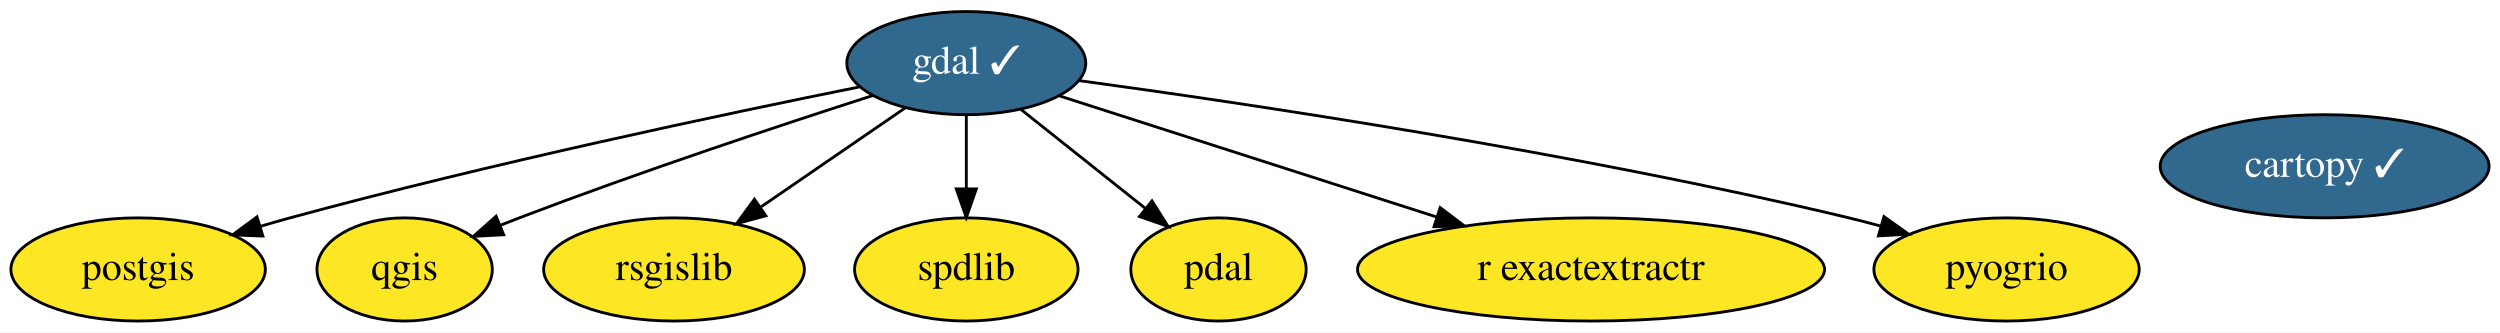
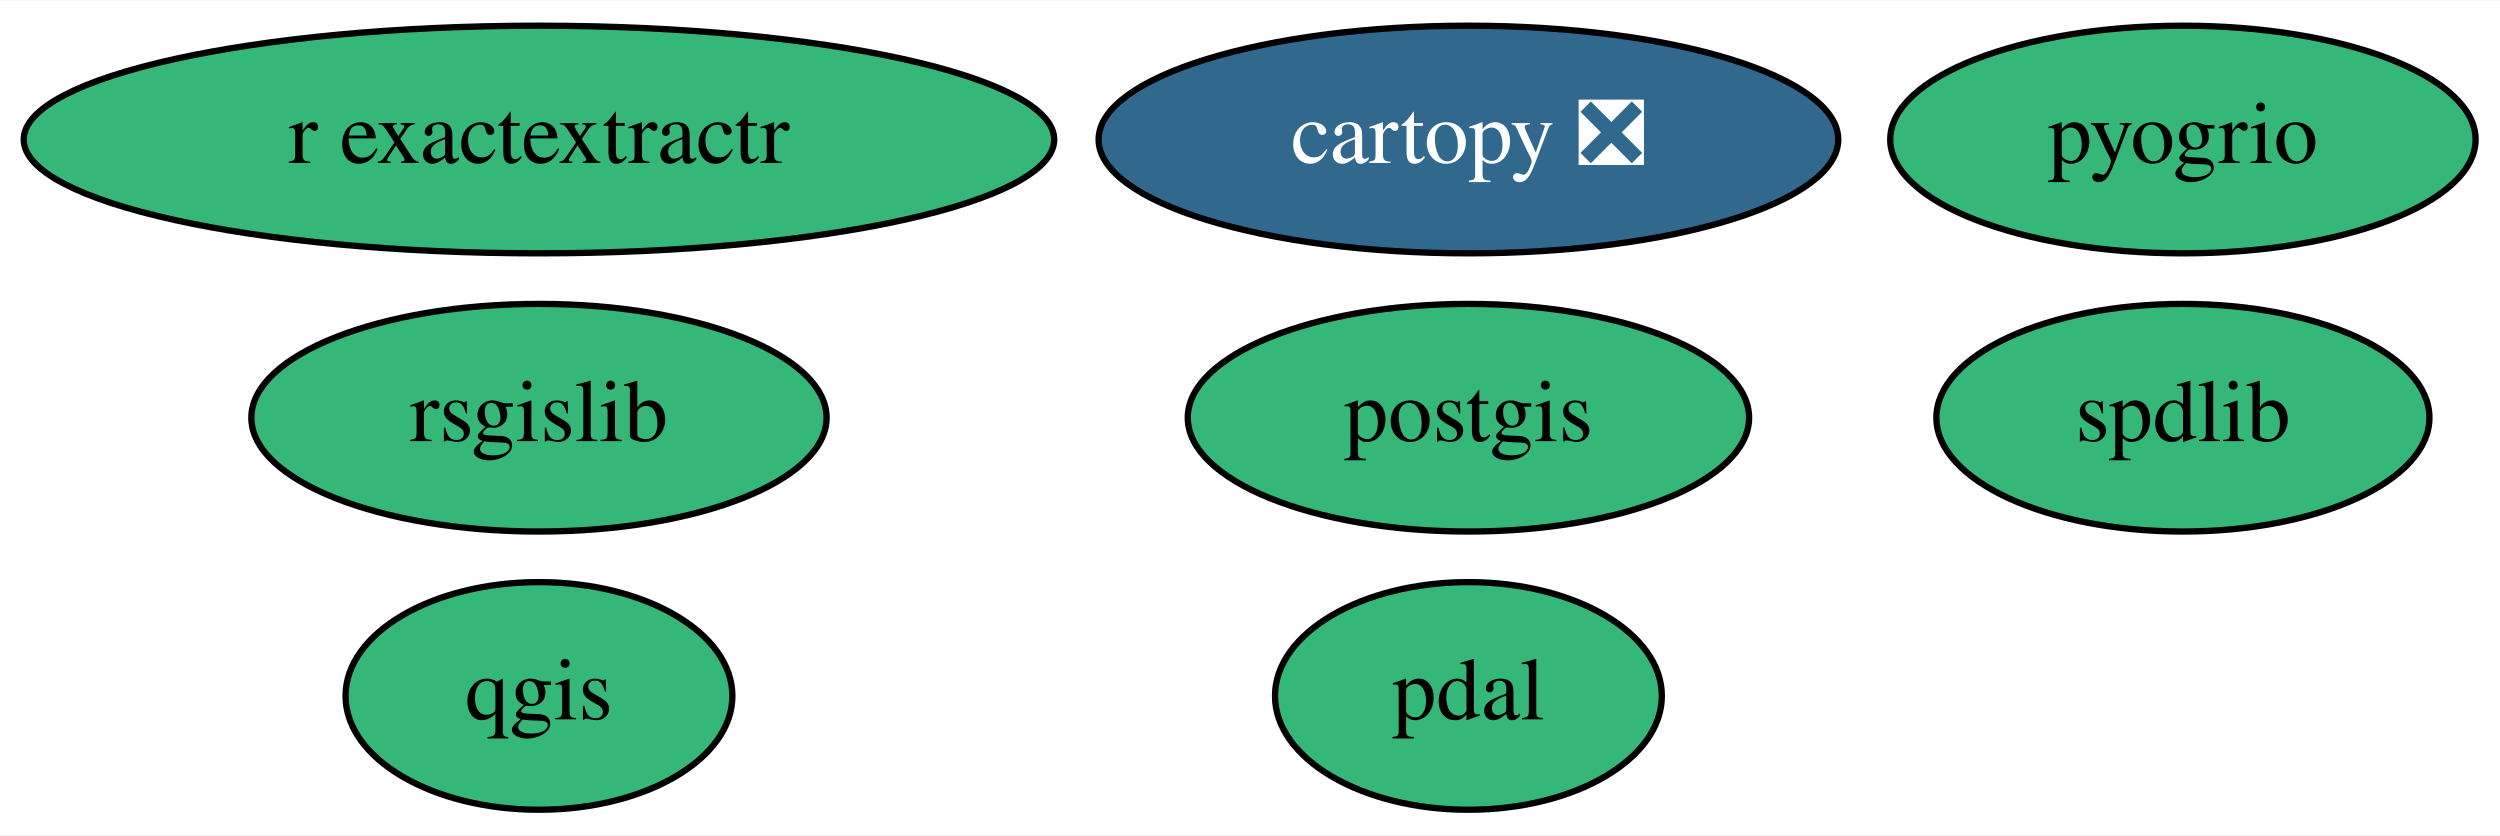
- <svg xmlns="http://www.w3.org/2000/svg" xmlns:xlink="http://www.w3.org/1999/xlink" width="872pt" height="116pt" viewBox="0.00 0.00 872.39 116.00">
-   <g id="graph0" class="graph" transform="scale(1 1) rotate(0) translate(4 112)">
-     <polygon fill="white" stroke="transparent" points="-4,4 -4,-112 868.39,-112 868.39,4 -4,4" />
+ <svg xmlns="http://www.w3.org/2000/svg" xmlns:xlink="http://www.w3.org/1999/xlink" width="395pt" height="132pt" viewBox="0.00 0.00 395.39 132.00">
+   <g id="graph0" class="graph" transform="scale(1 1) rotate(0) translate(4 128)">
+     <polygon fill="white" stroke="transparent" points="-4,4 -4,-128 391.39,-128 391.39,4 -4,4" />
    <g id="node1" class="node">
      <g id="a_node1">
-         <a xlink:href="https://github.com/conda-forge/cartopy-feedstock/pull/102" xlink:title="cartopy ✓">
-           <ellipse fill="#31688e" stroke="black" cx="807.2" cy="-54" rx="57.39" ry="18" />
-           <text text-anchor="middle" x="807.2" y="-50.3" font-family="Times,serif" font-size="14.00" fill="white">cartopy ✓</text>
+         <a xlink:href="https://github.com/conda-forge/cartopy-feedstock/pull/102" xlink:title="cartopy ❎">
+           <ellipse fill="#31688e" stroke="black" cx="228.24" cy="-106" rx="58.49" ry="18" />
+           <text text-anchor="middle" x="228.24" y="-102.3" font-family="Times,serif" font-size="14.00" fill="white">cartopy ❎</text>
        </a>
      </g>
    </g>
    <g id="node2" class="node">
      <g id="a_node2">
-         <a xlink:href="https://github.com/conda-forge/gdal-feedstock/pull/442" xlink:title="gdal ✓">
-           <ellipse fill="#31688e" stroke="black" cx="333.2" cy="-90" rx="41.69" ry="18" />
-           <text text-anchor="middle" x="333.2" y="-86.3" font-family="Times,serif" font-size="14.00" fill="white">gdal ✓</text>
+         <a xlink:href="https://github.com/conda-forge/postgis-feedstock" xlink:title="postgis">
+           <ellipse fill="#35b779" stroke="black" cx="228.24" cy="-62" rx="44.39" ry="18" />
+           <text text-anchor="middle" x="228.24" y="-58.3" font-family="Times,serif" font-size="14.00">postgis</text>
        </a>
      </g>
    </g>
    <g id="node3" class="node">
      <g id="a_node3">
-         <a xlink:href="https://github.com/conda-forge/postgis-feedstock" xlink:title="postgis">
-           <ellipse fill="#fde725" stroke="black" cx="44.2" cy="-18" rx="44.39" ry="18" />
-           <text text-anchor="middle" x="44.2" y="-14.3" font-family="Times,serif" font-size="14.00">postgis</text>
+         <a xlink:href="https://github.com/conda-forge/qgis-feedstock" xlink:title="qgis">
+           <ellipse fill="#35b779" stroke="black" cx="81.24" cy="-18" rx="30.59" ry="18" />
+           <text text-anchor="middle" x="81.24" y="-14.3" font-family="Times,serif" font-size="14.00">qgis</text>
        </a>
      </g>
    </g>
-     <g id="edge2" class="edge">
-       <path fill="none" stroke="black" d="M296.15,-81.75C249.47,-72.37 166.89,-54.96 97.2,-36 93.83,-35.08 90.36,-34.09 86.88,-33.05" />
-       <polygon fill="black" stroke="black" points="87.73,-29.65 77.14,-30.07 85.67,-36.35 87.73,-29.65" />
-     </g>
    <g id="node4" class="node">
      <g id="a_node4">
-         <a xlink:href="https://github.com/conda-forge/qgis-feedstock" xlink:title="qgis">
-           <ellipse fill="#fde725" stroke="black" cx="137.2" cy="-18" rx="30.59" ry="18" />
-           <text text-anchor="middle" x="137.2" y="-14.3" font-family="Times,serif" font-size="14.00">qgis</text>
+         <a xlink:href="https://github.com/conda-forge/rsgislib-feedstock" xlink:title="rsgislib">
+           <ellipse fill="#35b779" stroke="black" cx="81.24" cy="-62" rx="45.49" ry="18" />
+           <text text-anchor="middle" x="81.24" y="-58.3" font-family="Times,serif" font-size="14.00">rsgislib</text>
        </a>
      </g>
    </g>
-     <g id="edge4" class="edge">
-       <path fill="none" stroke="black" d="M300.68,-78.73C268.95,-68.53 219.42,-52.12 177.2,-36 175,-35.16 172.74,-34.27 170.47,-33.36" />
-       <polygon fill="black" stroke="black" points="171.77,-30.11 161.19,-29.54 169.11,-36.58 171.77,-30.11" />
-     </g>
    <g id="node5" class="node">
      <g id="a_node5">
-         <a xlink:href="https://github.com/conda-forge/rsgislib-feedstock" xlink:title="rsgislib">
-           <ellipse fill="#fde725" stroke="black" cx="231.2" cy="-18" rx="45.49" ry="18" />
-           <text text-anchor="middle" x="231.2" y="-14.3" font-family="Times,serif" font-size="14.00">rsgislib</text>
+         <a xlink:href="https://github.com/conda-forge/spdlib-feedstock" xlink:title="spdlib">
+           <ellipse fill="#35b779" stroke="black" cx="341.24" cy="-62" rx="38.99" ry="18" />
+           <text text-anchor="middle" x="341.24" y="-58.3" font-family="Times,serif" font-size="14.00">spdlib</text>
        </a>
      </g>
    </g>
-     <g id="edge5" class="edge">
-       <path fill="none" stroke="black" d="M312.06,-74.5C297.49,-64.49 277.89,-51.05 261.64,-39.89" />
-       <polygon fill="black" stroke="black" points="263.23,-36.74 253.01,-33.97 259.27,-42.51 263.23,-36.74" />
-     </g>
    <g id="node6" class="node">
      <g id="a_node6">
-         <a xlink:href="https://github.com/conda-forge/spdlib-feedstock" xlink:title="spdlib">
-           <ellipse fill="#fde725" stroke="black" cx="333.2" cy="-18" rx="38.99" ry="18" />
-           <text text-anchor="middle" x="333.2" y="-14.3" font-family="Times,serif" font-size="14.00">spdlib</text>
+         <a xlink:href="https://github.com/conda-forge/pdal-feedstock" xlink:title="pdal">
+           <ellipse fill="#35b779" stroke="black" cx="228.24" cy="-18" rx="30.59" ry="18" />
+           <text text-anchor="middle" x="228.24" y="-14.3" font-family="Times,serif" font-size="14.00">pdal</text>
        </a>
      </g>
    </g>
-     <g id="edge6" class="edge">
-       <path fill="none" stroke="black" d="M333.2,-71.7C333.2,-63.98 333.2,-54.71 333.2,-46.11" />
-       <polygon fill="black" stroke="black" points="336.7,-46.1 333.2,-36.1 329.7,-46.1 336.7,-46.1" />
-     </g>
    <g id="node7" class="node">
      <g id="a_node7">
-         <a xlink:href="https://github.com/conda-forge/pdal-feedstock" xlink:title="pdal">
-           <ellipse fill="#fde725" stroke="black" cx="421.2" cy="-18" rx="30.59" ry="18" />
-           <text text-anchor="middle" x="421.2" y="-14.3" font-family="Times,serif" font-size="14.00">pdal</text>
+         <a xlink:href="https://github.com/conda-forge/r-exactextractr-feedstock" xlink:title="r exactextractr">
+           <ellipse fill="#35b779" stroke="black" cx="81.24" cy="-106" rx="81.49" ry="18" />
+           <text text-anchor="middle" x="81.24" y="-102.3" font-family="Times,serif" font-size="14.00">r exactextractr</text>
        </a>
      </g>
    </g>
-     <g id="edge1" class="edge">
-       <path fill="none" stroke="black" d="M352.29,-73.81C364.93,-63.75 381.67,-50.44 395.48,-39.46" />
-       <polygon fill="black" stroke="black" points="397.99,-41.93 403.63,-32.97 393.63,-36.46 397.99,-41.93" />
-     </g>
    <g id="node8" class="node">
      <g id="a_node8">
-         <a xlink:href="https://github.com/conda-forge/r-exactextractr-feedstock" xlink:title="r exactextractr">
-           <ellipse fill="#fde725" stroke="black" cx="551.2" cy="-18" rx="81.49" ry="18" />
-           <text text-anchor="middle" x="551.2" y="-14.3" font-family="Times,serif" font-size="14.00">r exactextractr</text>
+         <a xlink:href="https://github.com/conda-forge/pyogrio-feedstock" xlink:title="pyogrio">
+           <ellipse fill="#35b779" stroke="black" cx="341.24" cy="-106" rx="46.29" ry="18" />
+           <text text-anchor="middle" x="341.24" y="-102.3" font-family="Times,serif" font-size="14.00">pyogrio</text>
        </a>
      </g>
    </g>
-     <g id="edge7" class="edge">
-       <path fill="none" stroke="black" d="M365.83,-78.52C400.58,-67.36 456.14,-49.52 497.38,-36.28" />
-       <polygon fill="black" stroke="black" points="498.55,-39.58 507,-33.19 496.41,-32.92 498.55,-39.58" />
-     </g>
-     <g id="node9" class="node">
-       <g id="a_node9">
-         <a xlink:href="https://github.com/conda-forge/pyogrio-feedstock" xlink:title="pyogrio">
-           <ellipse fill="#fde725" stroke="black" cx="696.2" cy="-18" rx="46.29" ry="18" />
-           <text text-anchor="middle" x="696.2" y="-14.3" font-family="Times,serif" font-size="14.00">pyogrio</text>
-         </a>
-       </g>
-     </g>
-     <g id="edge3" class="edge">
-       <path fill="none" stroke="black" d="M372.42,-83.91C431.27,-75.9 545.69,-58.88 641.2,-36 644.81,-35.13 648.54,-34.16 652.26,-33.13" />
-       <polygon fill="black" stroke="black" points="653.42,-36.44 662.06,-30.3 651.48,-29.71 653.42,-36.44" />
-     </g>
  </g>
</svg>
